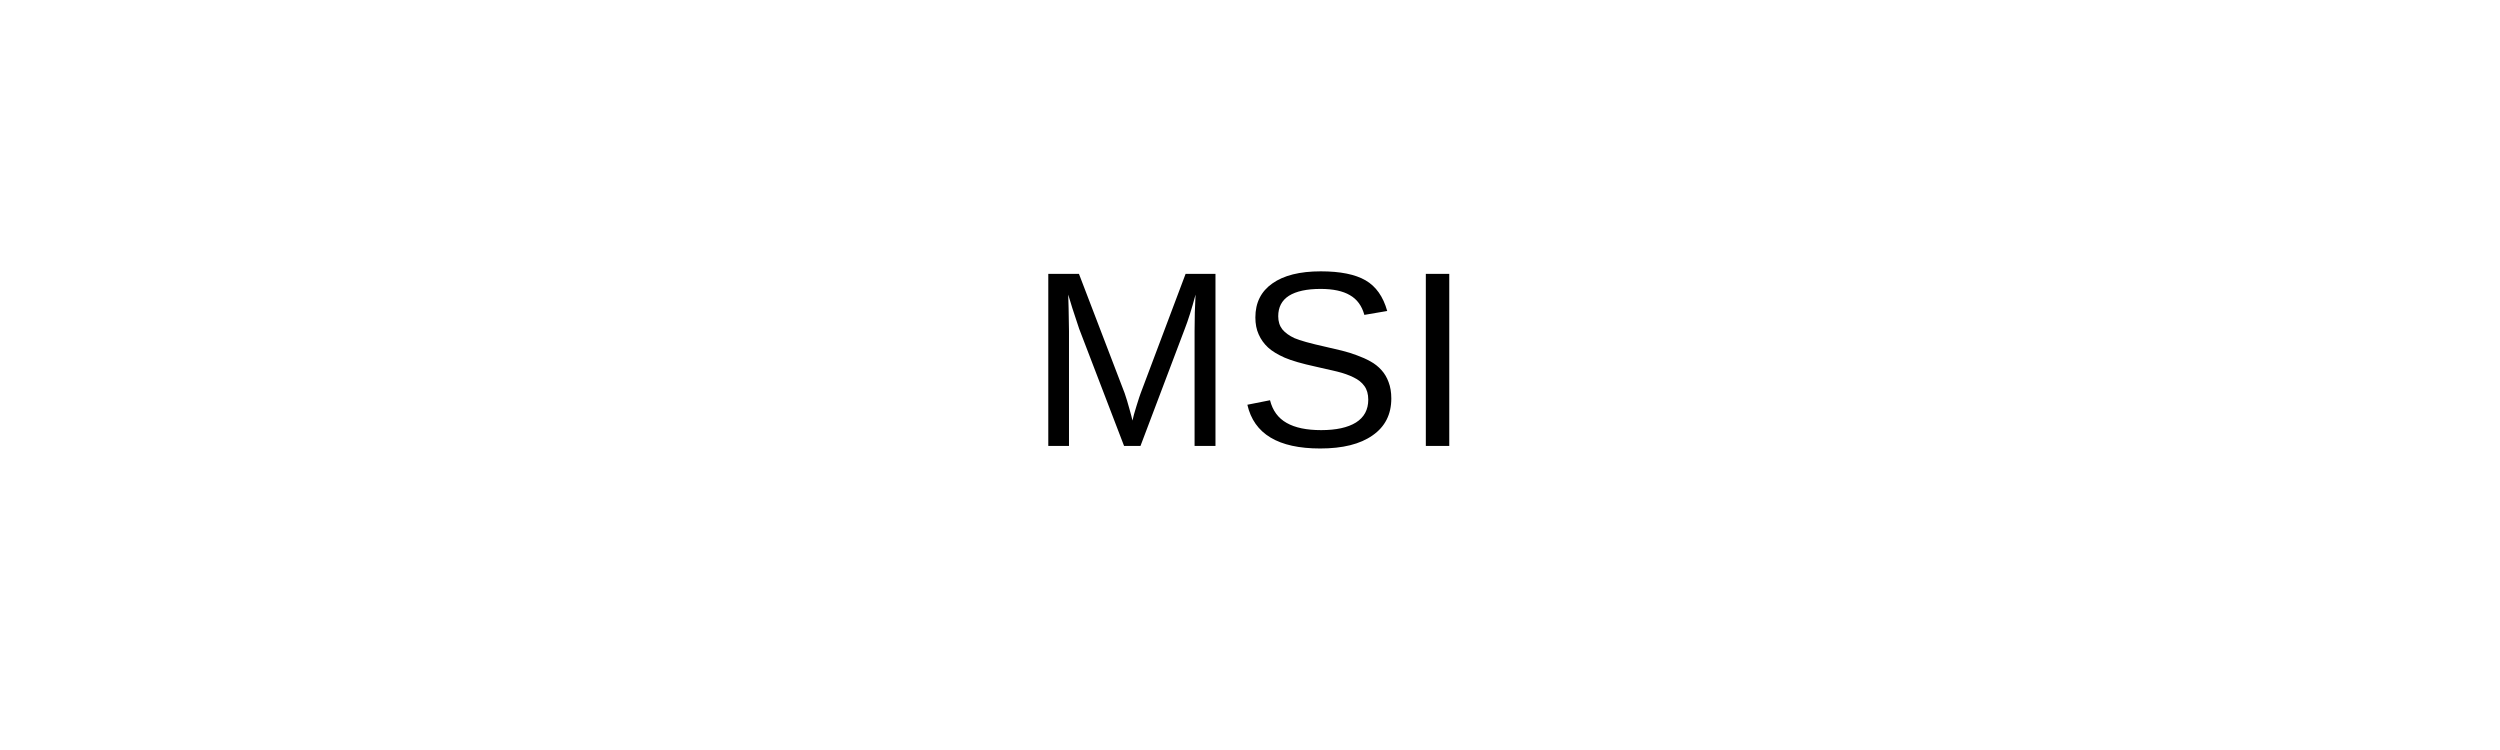
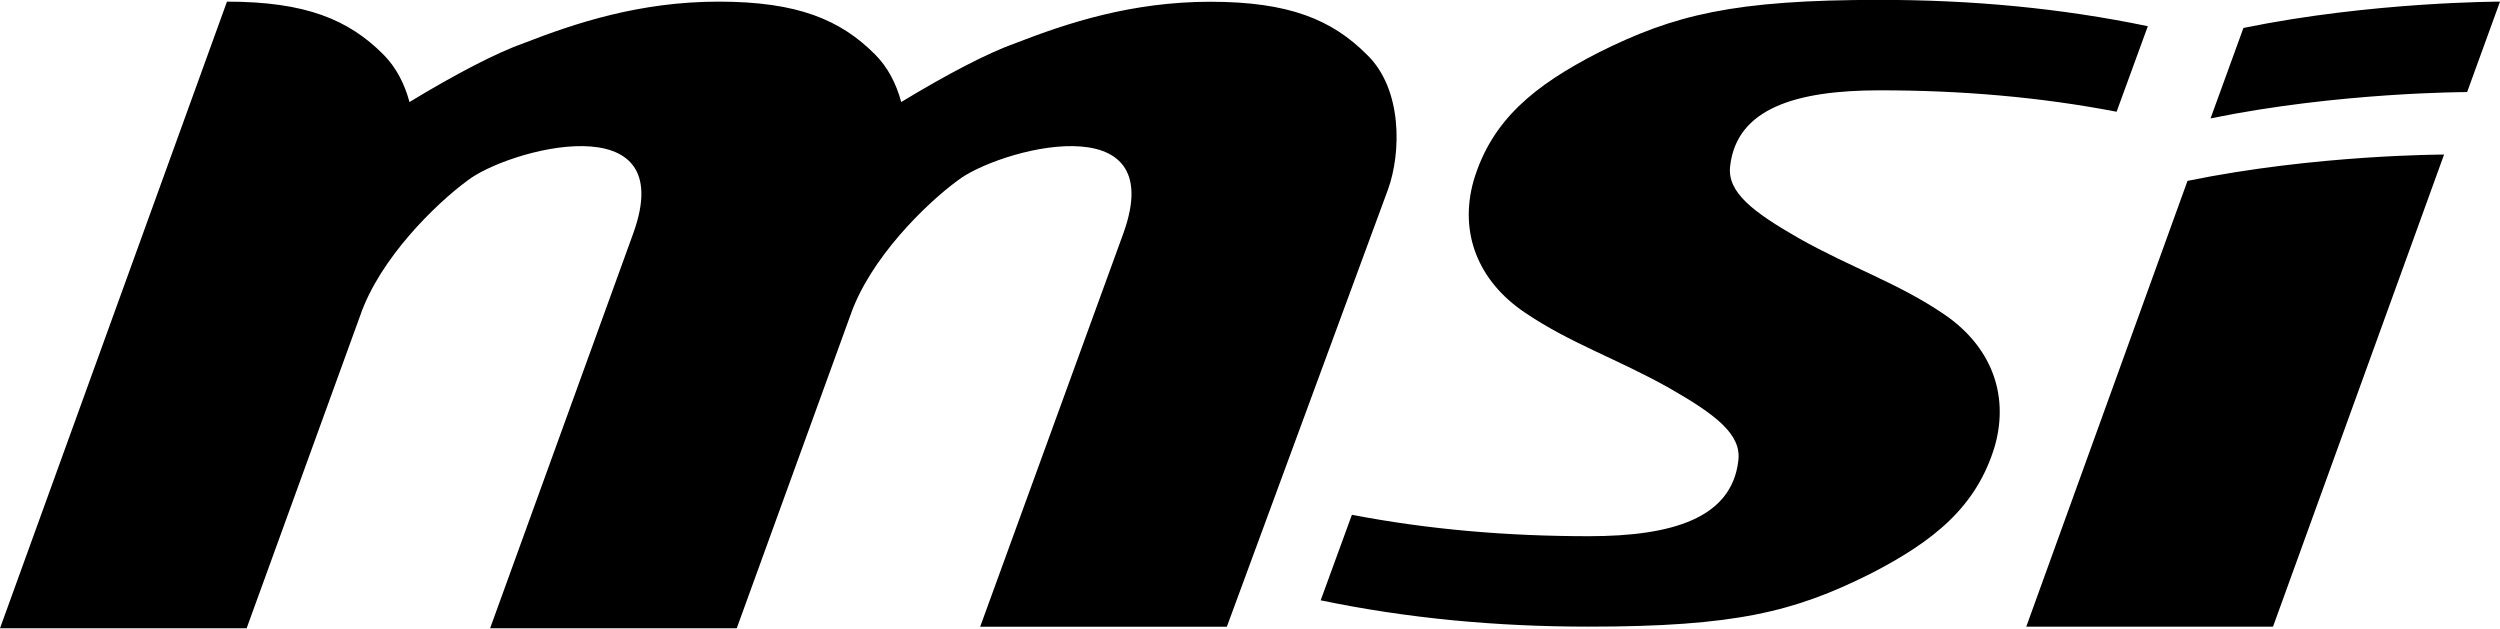
- <svg xmlns="http://www.w3.org/2000/svg" viewBox="0 0 200 60">
-   <rect width="100%" height="100%" fill="transparent" />
-   <text x="50%" y="50%" dominant-baseline="middle" text-anchor="middle" font-family="Arial, sans-serif" font-size="20" fill="#000000">MSI</text>
+ <svg xmlns="http://www.w3.org/2000/svg" version="1.1" id="Layer_1" x="0px" y="0px" viewBox="0 0 2136.8 537" style="enable-background:new 0 0 2136.8 537;" xml:space="preserve">
+   <path d="M1942.8,535.6L2089,132.1c0,0-109.6,0-219.3,22.5l-137.8,381H1942.8z M1917.5,23.9l-28.1,77.3  c109.6-22.5,219.3-22.5,219.3-22.5l28.1-77.3C2136.8,1.4,2027.1,1.4,1917.5,23.9 M1155.5,440c66.1,12.7,133.5,18.3,202.4,18.3  c71.7,0,122.3-15.5,127.9-64.7c2.8-22.5-19.7-39.4-59-61.9c-45-25.3-84.3-38-123.7-64.7c-39.4-26.7-56.2-67.5-43.6-112.5  c15.5-52,52-81.5,106.8-109.6c64.7-32.3,115.3-45,240.4-45c78.7,0,154.6,7,229.1,22.5l-26.7,73.1c-66.1-12.7-133.5-18.3-202.4-18.3  c-71.7,0-122.3,15.5-127.9,64.7c-2.8,22.5,19.7,39.4,59,61.9c45,25.3,84.3,38,123.7,64.7s56.2,67.5,43.6,112.5  c-15.5,52-52,81.5-106.8,109.6c-64.7,32.3-115.3,45-240.4,45c-78.7,0-154.6-7-229.1-22.5L1155.5,440z M837.8,535.6l122.3-336  c40.8-112.5-108.2-71.7-142-45c-26.7,19.7-74.5,66.1-91.4,115.3l-97,267.1H418.9l122.3-337.4c40.8-112.5-108.2-71.7-142-45  c-26.7,19.7-74.5,66.1-91.4,115.3l-97,267.1H0L194,1.4c67.5,0,104,15.5,133.5,45c11.2,11.2,18.3,25.3,22.5,40.8  c39.4-23.9,74.5-42.2,98.4-50.6C492,19.7,546.8,1.4,614.3,1.4s104,15.5,133.5,45c11.2,11.2,18.3,25.3,22.5,40.8  c39.4-23.9,74.5-42.2,98.4-50.6c43.6-16.9,98.4-35.1,165.9-35.1s104,15.5,133.5,45c30.9,29.5,29.5,84.3,18.3,115.3l-137.8,373.9  H837.8z" />
</svg>
